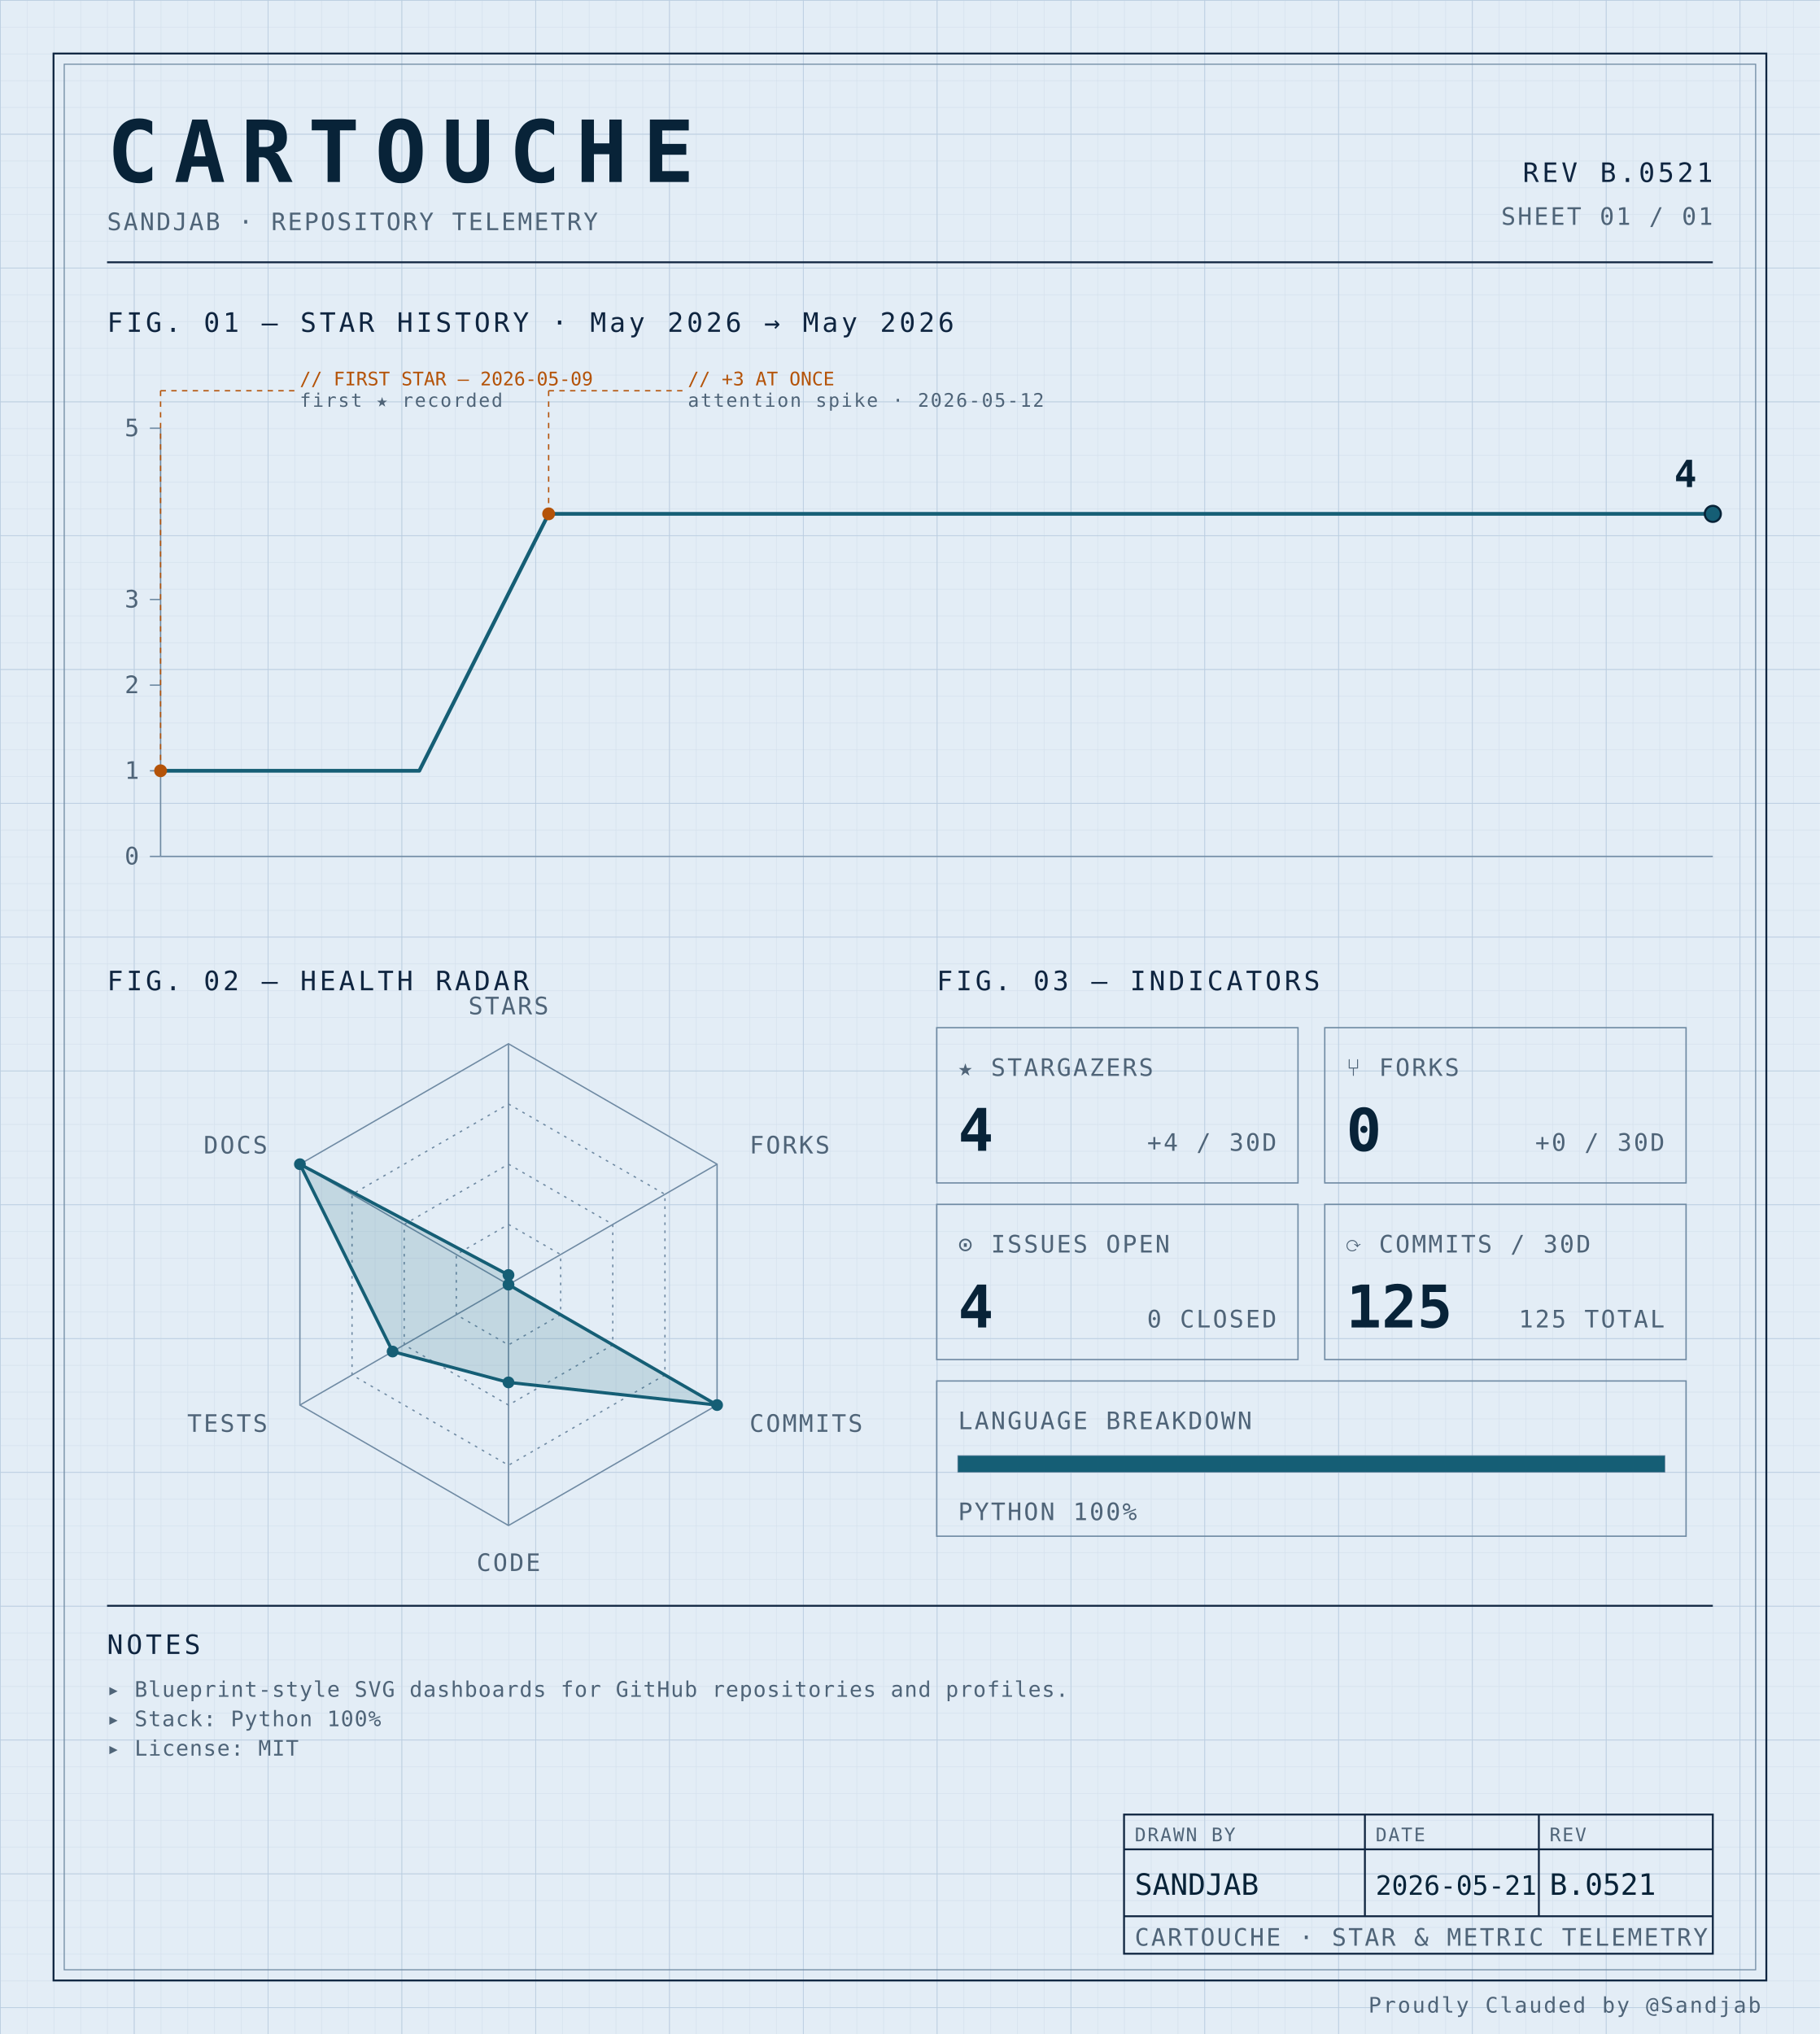
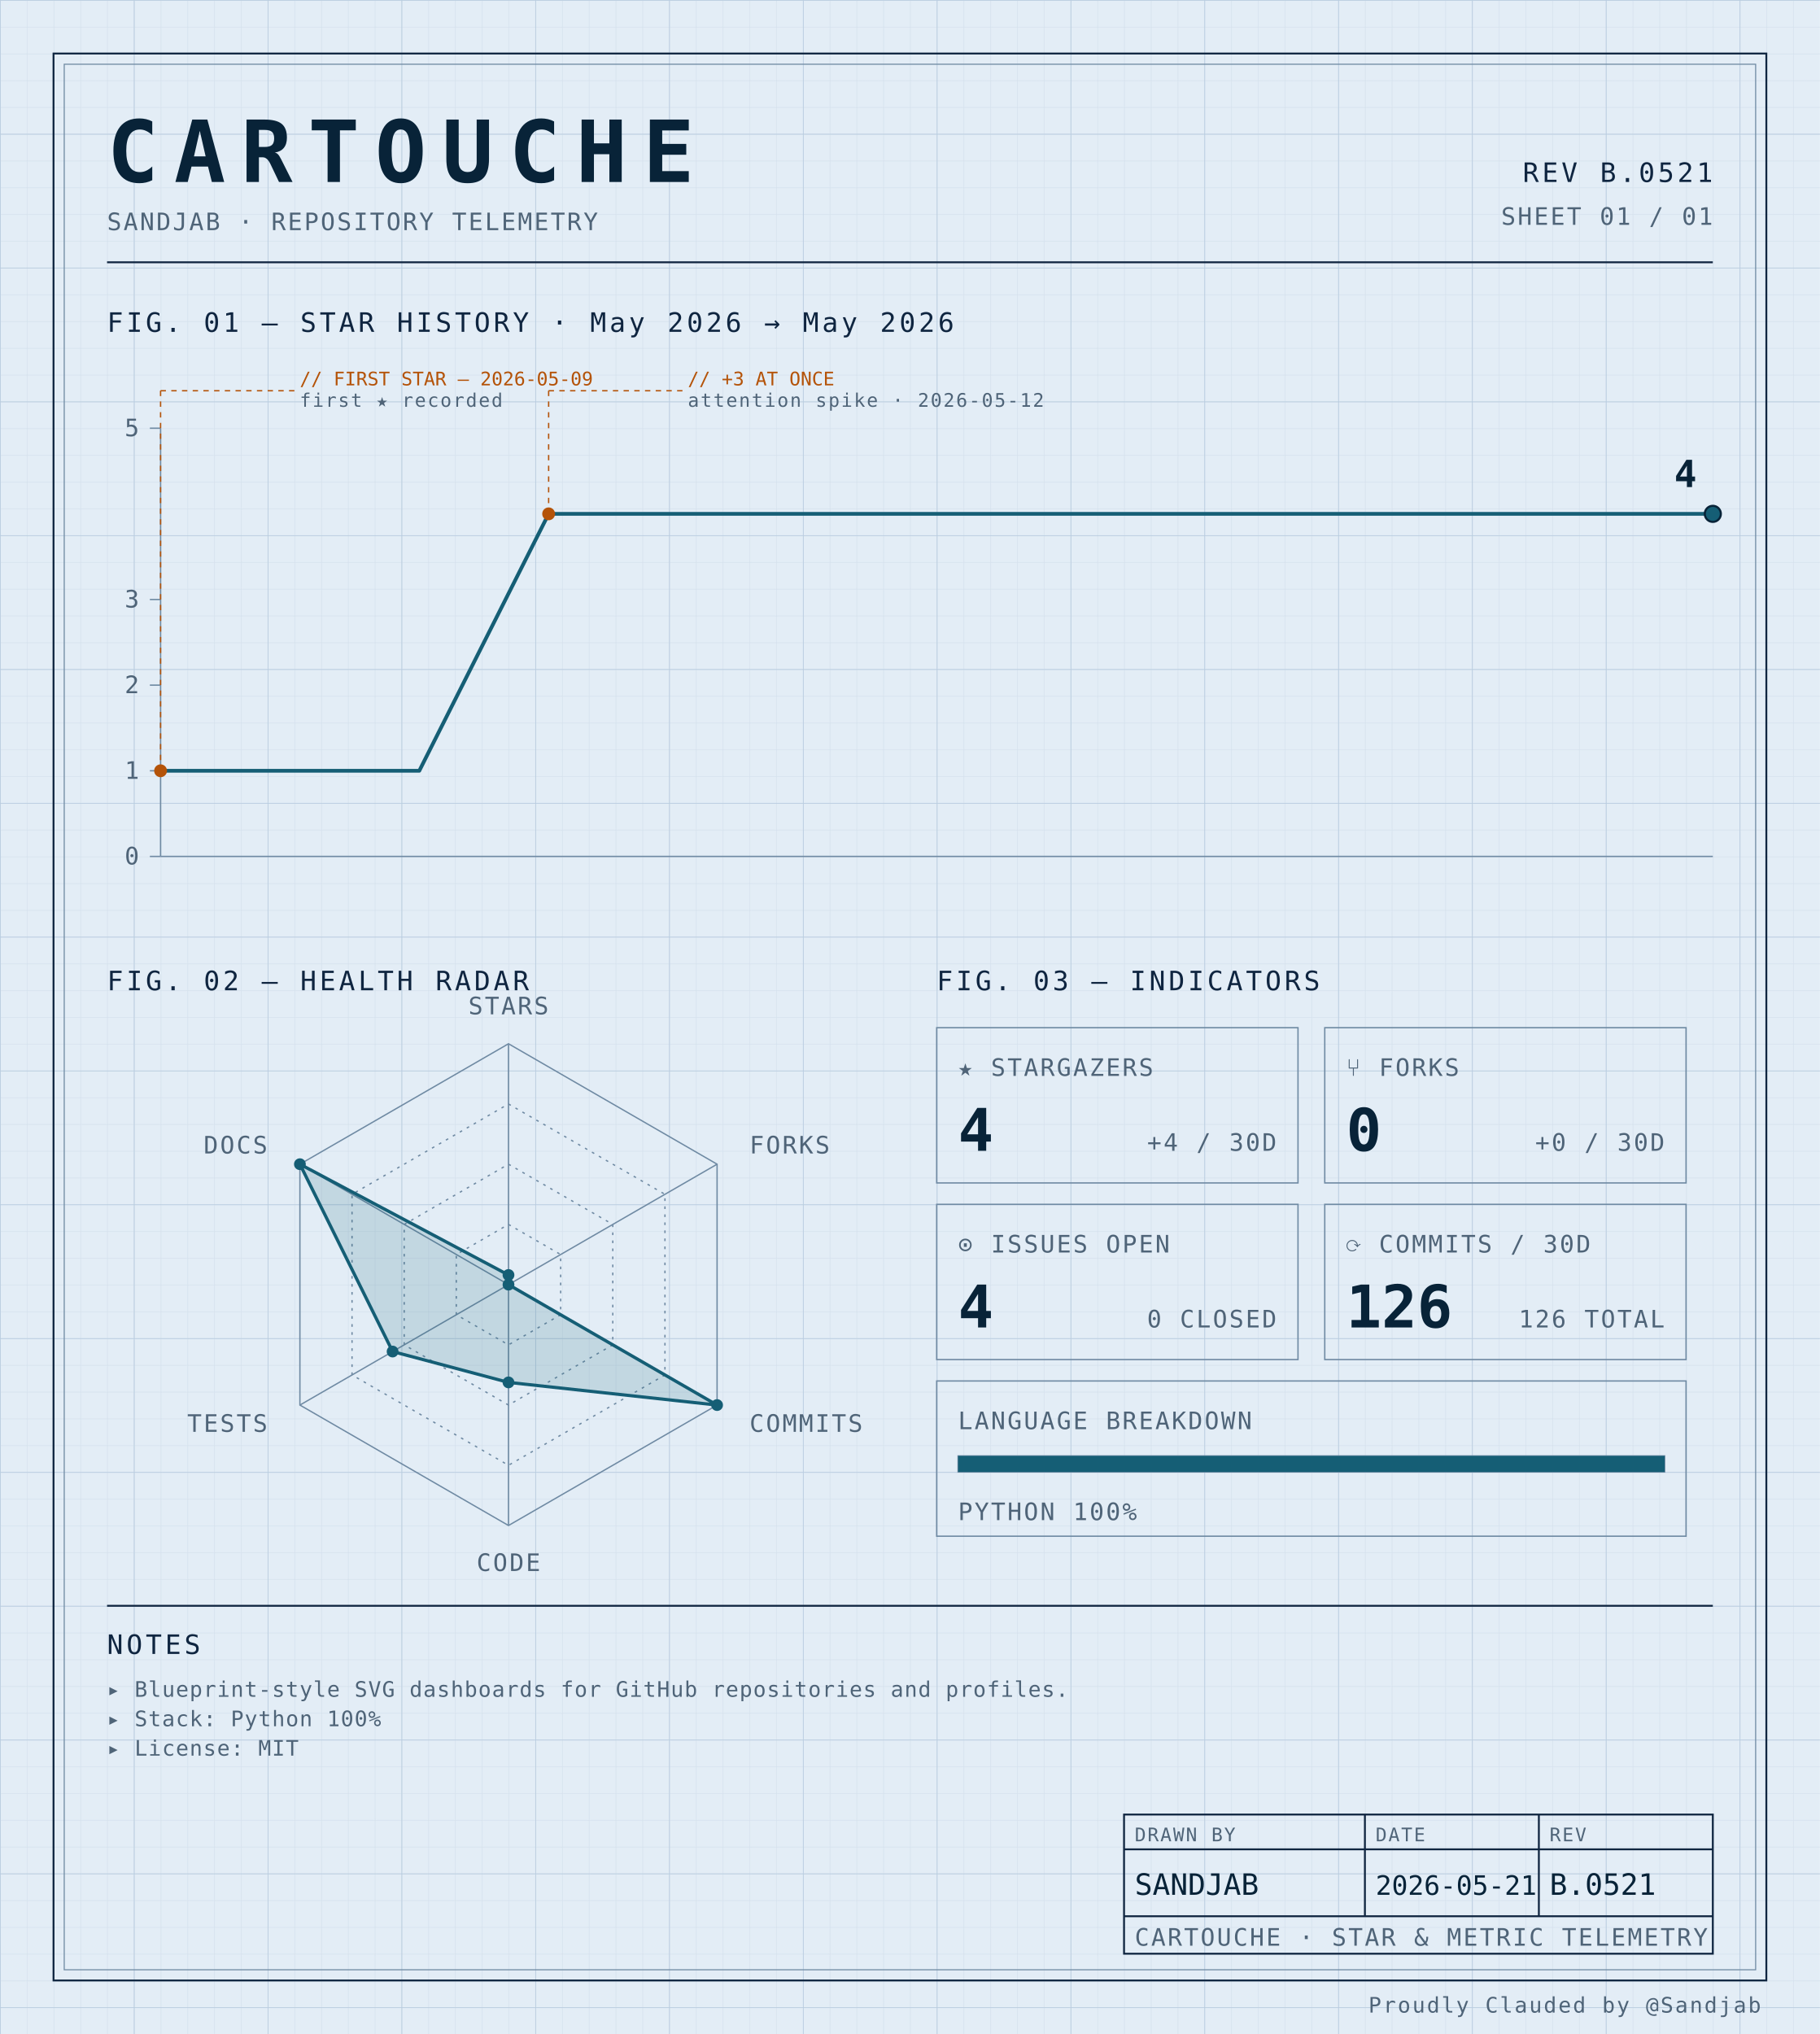
<svg xmlns="http://www.w3.org/2000/svg" width="100%" viewBox="0 0 680 760" role="img">
  <defs>
    <pattern id="grid-fine" width="10" height="10" patternUnits="userSpaceOnUse">
      <path d="M10 0H0V10" fill="none" stroke="#d4e0ec" stroke-width="0.4" />
    </pattern>
    <pattern id="grid-major" width="50" height="50" patternUnits="userSpaceOnUse">
      <path d="M50 0H0V50" fill="none" stroke="#b8cce0" stroke-width="0.5" />
    </pattern>
  </defs>
  <rect x="0" y="0" width="680" height="760" fill="#e3edf6" />
  <rect x="0" y="0" width="680" height="760" fill="url(#grid-fine)" />
  <rect x="0" y="0" width="680" height="760" fill="url(#grid-major)" />
  <rect x="20" y="20" width="640" height="720" fill="none" stroke="#0f2540" stroke-width="0.7" />
  <rect x="24" y="24" width="632" height="712" fill="none" stroke="#6f8aa3" stroke-width="0.4" />
  <text x="40" y="68" font-family="ui-monospace, 'SF Mono', 'JetBrains Mono', 'Cascadia Code', Consolas, monospace" font-size="32" font-weight="700" fill="#082338" text-anchor="start" letter-spacing="0.18em">CARTOUCHE</text>
  <text x="40" y="86" font-family="ui-monospace, 'SF Mono', 'JetBrains Mono', 'Cascadia Code', Consolas, monospace" font-size="9" font-weight="400" fill="#4f6478" text-anchor="start" letter-spacing="0.08em">SANDJAB · REPOSITORY TELEMETRY</text>
  <text x="640" y="68" font-family="ui-monospace, 'SF Mono', 'JetBrains Mono', 'Cascadia Code', Consolas, monospace" font-size="10" font-weight="400" fill="#0f2540" text-anchor="end" letter-spacing="0.12em">REV B.0521</text>
  <text x="640" y="84" font-family="ui-monospace, 'SF Mono', 'JetBrains Mono', 'Cascadia Code', Consolas, monospace" font-size="9" font-weight="400" fill="#4f6478" text-anchor="end" letter-spacing="0.08em">SHEET 01 / 01</text>
  <line x1="40" y1="98" x2="640" y2="98" stroke="#0f2540" stroke-width="0.7" />
  <text x="40" y="124" font-family="ui-monospace, 'SF Mono', 'JetBrains Mono', 'Cascadia Code', Consolas, monospace" font-size="10" font-weight="400" fill="#0f2540" text-anchor="start" letter-spacing="0.12em">FIG. 01 — STAR HISTORY · May 2026 → May 2026</text>
  <line x1="60" y1="160" x2="60" y2="320" stroke="#6f8aa3" stroke-width="0.5" />
  <line x1="60" y1="320" x2="640" y2="320" stroke="#6f8aa3" stroke-width="0.5" />
  <line x1="56" y1="320.0" x2="60" y2="320.0" stroke="#6f8aa3" stroke-width="0.5" />
  <text x="52" y="323.0" font-family="ui-monospace, 'SF Mono', 'JetBrains Mono', 'Cascadia Code', Consolas, monospace" font-size="9" font-weight="400" fill="#4f6478" text-anchor="end" letter-spacing="0.08em">0</text>
  <line x1="56" y1="288.0" x2="60" y2="288.0" stroke="#6f8aa3" stroke-width="0.5" />
  <text x="52" y="291.0" font-family="ui-monospace, 'SF Mono', 'JetBrains Mono', 'Cascadia Code', Consolas, monospace" font-size="9" font-weight="400" fill="#4f6478" text-anchor="end" letter-spacing="0.08em">1</text>
  <line x1="56" y1="256.0" x2="60" y2="256.0" stroke="#6f8aa3" stroke-width="0.5" />
  <text x="52" y="259.0" font-family="ui-monospace, 'SF Mono', 'JetBrains Mono', 'Cascadia Code', Consolas, monospace" font-size="9" font-weight="400" fill="#4f6478" text-anchor="end" letter-spacing="0.08em">2</text>
  <line x1="56" y1="224.0" x2="60" y2="224.0" stroke="#6f8aa3" stroke-width="0.5" />
  <text x="52" y="227.0" font-family="ui-monospace, 'SF Mono', 'JetBrains Mono', 'Cascadia Code', Consolas, monospace" font-size="9" font-weight="400" fill="#4f6478" text-anchor="end" letter-spacing="0.08em">3</text>
  <line x1="56" y1="160.0" x2="60" y2="160.0" stroke="#6f8aa3" stroke-width="0.5" />
  <text x="52" y="163.0" font-family="ui-monospace, 'SF Mono', 'JetBrains Mono', 'Cascadia Code', Consolas, monospace" font-size="9" font-weight="400" fill="#4f6478" text-anchor="end" letter-spacing="0.08em">5</text>
  <path d="M 60.00,288.00 L 108.33,288.00 156.67,288.00 205.00,192.00 253.33,192.00 301.67,192.00 350.00,192.00 398.33,192.00 446.67,192.00 495.00,192.00 543.33,192.00 591.67,192.00 640.00,192.00 640.00,192.00" fill="none" stroke="#155e75" stroke-width="1.4" stroke-linejoin="round" stroke-linecap="round" />
  <circle cx="60.0" cy="288.0" r="2.4" fill="#b45309" />
  <line x1="60.0" y1="288.0" x2="60.0" y2="146" stroke="#b45309" stroke-width="0.5" stroke-dasharray="2,2" fill="none" />
  <line x1="60.0" y1="146" x2="110.0" y2="146" stroke="#b45309" stroke-width="0.5" stroke-dasharray="2,2" fill="none" />
  <text x="112.0" y="144" font-family="ui-monospace, 'SF Mono', 'JetBrains Mono', 'Cascadia Code', Consolas, monospace" font-size="7" font-weight="400" fill="#b45309" text-anchor="start" letter-spacing="normal">// FIRST STAR — 2026-05-09</text>
  <text x="112.0" y="152" font-family="ui-monospace, 'SF Mono', 'JetBrains Mono', 'Cascadia Code', Consolas, monospace" font-size="7" font-weight="400" fill="#4f6478" text-anchor="start" letter-spacing="0.08em">first ★ recorded</text>
  <circle cx="205.0" cy="192.0" r="2.4" fill="#b45309" />
  <line x1="205.0" y1="192.0" x2="205.0" y2="146" stroke="#b45309" stroke-width="0.5" stroke-dasharray="2,2" fill="none" />
  <line x1="205.0" y1="146" x2="255.0" y2="146" stroke="#b45309" stroke-width="0.5" stroke-dasharray="2,2" fill="none" />
  <text x="257.0" y="144" font-family="ui-monospace, 'SF Mono', 'JetBrains Mono', 'Cascadia Code', Consolas, monospace" font-size="7" font-weight="400" fill="#b45309" text-anchor="start" letter-spacing="normal">// +3 AT ONCE</text>
  <text x="257.0" y="152" font-family="ui-monospace, 'SF Mono', 'JetBrains Mono', 'Cascadia Code', Consolas, monospace" font-size="7" font-weight="400" fill="#4f6478" text-anchor="start" letter-spacing="0.08em">attention spike · 2026-05-12</text>
  <circle cx="640.0" cy="192.0" r="3" fill="#155e75" stroke="#082338" stroke-width="0.8" />
  <text x="634.0" y="182.0" font-family="ui-monospace, 'SF Mono', 'JetBrains Mono', 'Cascadia Code', Consolas, monospace" font-size="14" font-weight="700" fill="#082338" text-anchor="end" letter-spacing="normal">4</text>
  <text x="40" y="370" font-family="ui-monospace, 'SF Mono', 'JetBrains Mono', 'Cascadia Code', Consolas, monospace" font-size="10" font-weight="400" fill="#0f2540" text-anchor="start" letter-spacing="0.12em">FIG. 02 — HEALTH RADAR</text>
  <g transform="translate(190 480)">
    <polygon points="0.00,-90.00 77.94,-45.00 77.94,45.00 0.00,90.00 -77.94,45.00 -77.94,-45.00" fill="none" stroke="#6f8aa3" stroke-width="0.5" />
    <polygon points="0.00,-67.50 58.46,-33.75 58.46,33.75 0.00,67.50 -58.46,33.75 -58.46,-33.75" fill="none" stroke="#6f8aa3" stroke-width="0.5" stroke-dasharray="1,2" />
    <polygon points="0.00,-45.00 38.97,-22.50 38.97,22.50 0.00,45.00 -38.97,22.50 -38.97,-22.50" fill="none" stroke="#6f8aa3" stroke-width="0.5" stroke-dasharray="1,2" />
    <polygon points="0.00,-22.50 19.49,-11.25 19.49,11.25 0.00,22.50 -19.49,11.25 -19.49,-11.25" fill="none" stroke="#6f8aa3" stroke-width="0.5" stroke-dasharray="1,2" />
    <line x1="0" y1="0" x2="0.00" y2="-90.00" stroke="#6f8aa3" stroke-width="0.5" />
    <line x1="0" y1="0" x2="77.94" y2="-45.00" stroke="#6f8aa3" stroke-width="0.5" />
    <line x1="0" y1="0" x2="77.94" y2="45.00" stroke="#6f8aa3" stroke-width="0.5" />
    <line x1="0" y1="0" x2="0.00" y2="90.00" stroke="#6f8aa3" stroke-width="0.5" />
    <line x1="0" y1="0" x2="-77.94" y2="45.00" stroke="#6f8aa3" stroke-width="0.5" />
    <line x1="0" y1="0" x2="-77.94" y2="-45.00" stroke="#6f8aa3" stroke-width="0.5" />
    <polygon points="0.00,-3.60 0.00,0.00 77.94,45.00 0.00,36.53 -43.30,25.00 -77.94,-45.00" fill="#155e75" fill-opacity="0.16" stroke="#155e75" stroke-width="1.2" />
    <circle cx="0.00" cy="-3.60" r="2.2" fill="#155e75" />
    <circle cx="0.00" cy="0.00" r="2.2" fill="#155e75" />
    <circle cx="77.94" cy="45.00" r="2.2" fill="#155e75" />
    <circle cx="0.00" cy="36.53" r="2.2" fill="#155e75" />
    <circle cx="-43.30" cy="25.00" r="2.2" fill="#155e75" />
    <circle cx="-77.94" cy="-45.00" r="2.2" fill="#155e75" />
    <text x="6.3681633555662356e-15" y="-101" font-family="ui-monospace, 'SF Mono', 'JetBrains Mono', 'Cascadia Code', Consolas, monospace" font-size="9" font-weight="400" fill="#4f6478" text-anchor="middle" letter-spacing="0.08em">STARS</text>
    <text x="90.067" y="-49" font-family="ui-monospace, 'SF Mono', 'JetBrains Mono', 'Cascadia Code', Consolas, monospace" font-size="9" font-weight="400" fill="#4f6478" text-anchor="start" letter-spacing="0.08em">FORKS</text>
    <text x="90.067" y="55" font-family="ui-monospace, 'SF Mono', 'JetBrains Mono', 'Cascadia Code', Consolas, monospace" font-size="9" font-weight="400" fill="#4f6478" text-anchor="start" letter-spacing="0.08em">COMMITS</text>
    <text x="6.3681633555662356e-15" y="107" font-family="ui-monospace, 'SF Mono', 'JetBrains Mono', 'Cascadia Code', Consolas, monospace" font-size="9" font-weight="400" fill="#4f6478" text-anchor="middle" letter-spacing="0.08em">CODE</text>
    <text x="-90.067" y="55" font-family="ui-monospace, 'SF Mono', 'JetBrains Mono', 'Cascadia Code', Consolas, monospace" font-size="9" font-weight="400" fill="#4f6478" text-anchor="end" letter-spacing="0.08em">TESTS</text>
    <text x="-90.067" y="-49" font-family="ui-monospace, 'SF Mono', 'JetBrains Mono', 'Cascadia Code', Consolas, monospace" font-size="9" font-weight="400" fill="#4f6478" text-anchor="end" letter-spacing="0.08em">DOCS</text>
  </g>
  <text x="350" y="370" font-family="ui-monospace, 'SF Mono', 'JetBrains Mono', 'Cascadia Code', Consolas, monospace" font-size="10" font-weight="400" fill="#0f2540" text-anchor="start" letter-spacing="0.12em">FIG. 03 — INDICATORS</text>
  <rect x="350" y="384" width="135" height="58" fill="none" stroke="#6f8aa3" stroke-width="0.5" />
  <text x="358" y="402" font-family="ui-monospace, 'SF Mono', 'JetBrains Mono', 'Cascadia Code', Consolas, monospace" font-size="9" font-weight="400" fill="#4f6478" text-anchor="start" letter-spacing="0.08em">★ STARGAZERS</text>
  <text x="358" y="430" font-family="ui-monospace, 'SF Mono', 'JetBrains Mono', 'Cascadia Code', Consolas, monospace" font-size="22" font-weight="700" fill="#082338" text-anchor="start" letter-spacing="normal">4</text>
  <text x="477" y="430" font-family="ui-monospace, 'SF Mono', 'JetBrains Mono', 'Cascadia Code', Consolas, monospace" font-size="9" font-weight="400" fill="#4f6478" text-anchor="end" letter-spacing="0.08em">+4 / 30D</text>
  <rect x="495" y="384" width="135" height="58" fill="none" stroke="#6f8aa3" stroke-width="0.5" />
  <text x="503" y="402" font-family="ui-monospace, 'SF Mono', 'JetBrains Mono', 'Cascadia Code', Consolas, monospace" font-size="9" font-weight="400" fill="#4f6478" text-anchor="start" letter-spacing="0.08em">⑂ FORKS</text>
  <text x="503" y="430" font-family="ui-monospace, 'SF Mono', 'JetBrains Mono', 'Cascadia Code', Consolas, monospace" font-size="22" font-weight="700" fill="#082338" text-anchor="start" letter-spacing="normal">0</text>
  <text x="622" y="430" font-family="ui-monospace, 'SF Mono', 'JetBrains Mono', 'Cascadia Code', Consolas, monospace" font-size="9" font-weight="400" fill="#4f6478" text-anchor="end" letter-spacing="0.08em">+0 / 30D</text>
  <rect x="350" y="450" width="135" height="58" fill="none" stroke="#6f8aa3" stroke-width="0.5" />
  <text x="358" y="468" font-family="ui-monospace, 'SF Mono', 'JetBrains Mono', 'Cascadia Code', Consolas, monospace" font-size="9" font-weight="400" fill="#4f6478" text-anchor="start" letter-spacing="0.08em">⊙ ISSUES OPEN</text>
  <text x="358" y="496" font-family="ui-monospace, 'SF Mono', 'JetBrains Mono', 'Cascadia Code', Consolas, monospace" font-size="22" font-weight="700" fill="#082338" text-anchor="start" letter-spacing="normal">4</text>
  <text x="477" y="496" font-family="ui-monospace, 'SF Mono', 'JetBrains Mono', 'Cascadia Code', Consolas, monospace" font-size="9" font-weight="400" fill="#4f6478" text-anchor="end" letter-spacing="0.08em">0 CLOSED</text>
  <rect x="495" y="450" width="135" height="58" fill="none" stroke="#6f8aa3" stroke-width="0.5" />
  <text x="503" y="468" font-family="ui-monospace, 'SF Mono', 'JetBrains Mono', 'Cascadia Code', Consolas, monospace" font-size="9" font-weight="400" fill="#4f6478" text-anchor="start" letter-spacing="0.08em">⟳ COMMITS / 30D</text>
-   <text x="503" y="496" font-family="ui-monospace, 'SF Mono', 'JetBrains Mono', 'Cascadia Code', Consolas, monospace" font-size="22" font-weight="700" fill="#082338" text-anchor="start" letter-spacing="normal">125</text>
-   <text x="622" y="496" font-family="ui-monospace, 'SF Mono', 'JetBrains Mono', 'Cascadia Code', Consolas, monospace" font-size="9" font-weight="400" fill="#4f6478" text-anchor="end" letter-spacing="0.08em">125 TOTAL</text>
+   <text x="503" y="496" font-family="ui-monospace, 'SF Mono', 'JetBrains Mono', 'Cascadia Code', Consolas, monospace" font-size="22" font-weight="700" fill="#082338" text-anchor="start" letter-spacing="normal">126</text>
+   <text x="622" y="496" font-family="ui-monospace, 'SF Mono', 'JetBrains Mono', 'Cascadia Code', Consolas, monospace" font-size="9" font-weight="400" fill="#4f6478" text-anchor="end" letter-spacing="0.08em">126 TOTAL</text>
  <rect x="350" y="516" width="280" height="58" fill="none" stroke="#6f8aa3" stroke-width="0.5" />
  <text x="358" y="534" font-family="ui-monospace, 'SF Mono', 'JetBrains Mono', 'Cascadia Code', Consolas, monospace" font-size="9" font-weight="400" fill="#4f6478" text-anchor="start" letter-spacing="0.08em">LANGUAGE BREAKDOWN</text>
  <rect x="358" y="544" width="264" height="6" fill="none" stroke="#6f8aa3" stroke-width="0.5" />
  <rect x="358" y="544" width="264.00" height="6" fill="#155e75" />
  <text x="358" y="568" font-family="ui-monospace, 'SF Mono', 'JetBrains Mono', 'Cascadia Code', Consolas, monospace" font-size="9" font-weight="400" fill="#4f6478" text-anchor="start" letter-spacing="0.08em">PYTHON 100%</text>
  <line x1="40" y1="600" x2="640" y2="600" stroke="#0f2540" stroke-width="0.7" />
  <text x="40" y="618" font-family="ui-monospace, 'SF Mono', 'JetBrains Mono', 'Cascadia Code', Consolas, monospace" font-size="10" font-weight="400" fill="#0f2540" text-anchor="start" letter-spacing="0.12em">NOTES</text>
  <text x="40" y="634" font-family="ui-monospace, 'SF Mono', 'JetBrains Mono', 'Cascadia Code', Consolas, monospace" font-size="8" font-weight="400" fill="#4f6478" text-anchor="start" letter-spacing="0.04em">▸ Blueprint-style SVG dashboards for GitHub repositories and profiles.</text>
  <text x="40" y="645" font-family="ui-monospace, 'SF Mono', 'JetBrains Mono', 'Cascadia Code', Consolas, monospace" font-size="8" font-weight="400" fill="#4f6478" text-anchor="start" letter-spacing="0.04em">▸ Stack: Python 100%</text>
  <text x="40" y="656" font-family="ui-monospace, 'SF Mono', 'JetBrains Mono', 'Cascadia Code', Consolas, monospace" font-size="8" font-weight="400" fill="#4f6478" text-anchor="start" letter-spacing="0.04em">▸ License: MIT</text>
  <rect x="420" y="678" width="220" height="52" fill="none" stroke="#0f2540" stroke-width="0.7" />
  <line x1="420" y1="691" x2="640" y2="691" stroke="#0f2540" stroke-width="0.7" />
  <line x1="420" y1="716" x2="640" y2="716" stroke="#0f2540" stroke-width="0.7" />
  <line x1="510" y1="678" x2="510" y2="716" stroke="#0f2540" stroke-width="0.7" />
  <line x1="575" y1="678" x2="575" y2="716" stroke="#0f2540" stroke-width="0.7" />
  <text x="424" y="688" font-family="ui-monospace, 'SF Mono', 'JetBrains Mono', 'Cascadia Code', Consolas, monospace" font-size="7" font-weight="400" fill="#4f6478" text-anchor="start" letter-spacing="0.08em">DRAWN BY</text>
  <text x="514" y="688" font-family="ui-monospace, 'SF Mono', 'JetBrains Mono', 'Cascadia Code', Consolas, monospace" font-size="7" font-weight="400" fill="#4f6478" text-anchor="start" letter-spacing="0.08em">DATE</text>
  <text x="579" y="688" font-family="ui-monospace, 'SF Mono', 'JetBrains Mono', 'Cascadia Code', Consolas, monospace" font-size="7" font-weight="400" fill="#4f6478" text-anchor="start" letter-spacing="0.08em">REV</text>
  <text x="424" y="708" font-family="ui-monospace, 'SF Mono', 'JetBrains Mono', 'Cascadia Code', Consolas, monospace" font-size="11" font-weight="400" fill="#082338" text-anchor="start" letter-spacing="normal">SANDJAB</text>
  <text x="514" y="708" font-family="ui-monospace, 'SF Mono', 'JetBrains Mono', 'Cascadia Code', Consolas, monospace" font-size="10" font-weight="400" fill="#082338" text-anchor="start" letter-spacing="normal">2026-05-21</text>
  <text x="579" y="708" font-family="ui-monospace, 'SF Mono', 'JetBrains Mono', 'Cascadia Code', Consolas, monospace" font-size="11" font-weight="400" fill="#082338" text-anchor="start" letter-spacing="normal">B.0521</text>
  <text x="424" y="727" font-family="ui-monospace, 'SF Mono', 'JetBrains Mono', 'Cascadia Code', Consolas, monospace" font-size="9" font-weight="400" fill="#4f6478" text-anchor="start" letter-spacing="0.08em">CARTOUCHE · STAR &amp; METRIC TELEMETRY</text>
  <text x="658" y="752" font-family="ui-monospace, 'SF Mono', 'JetBrains Mono', 'Cascadia Code', Consolas, monospace" font-size="8" font-weight="400" fill="#4f6478" text-anchor="end" letter-spacing="0.08em">Proudly Clauded by @Sandjab</text>
</svg>
